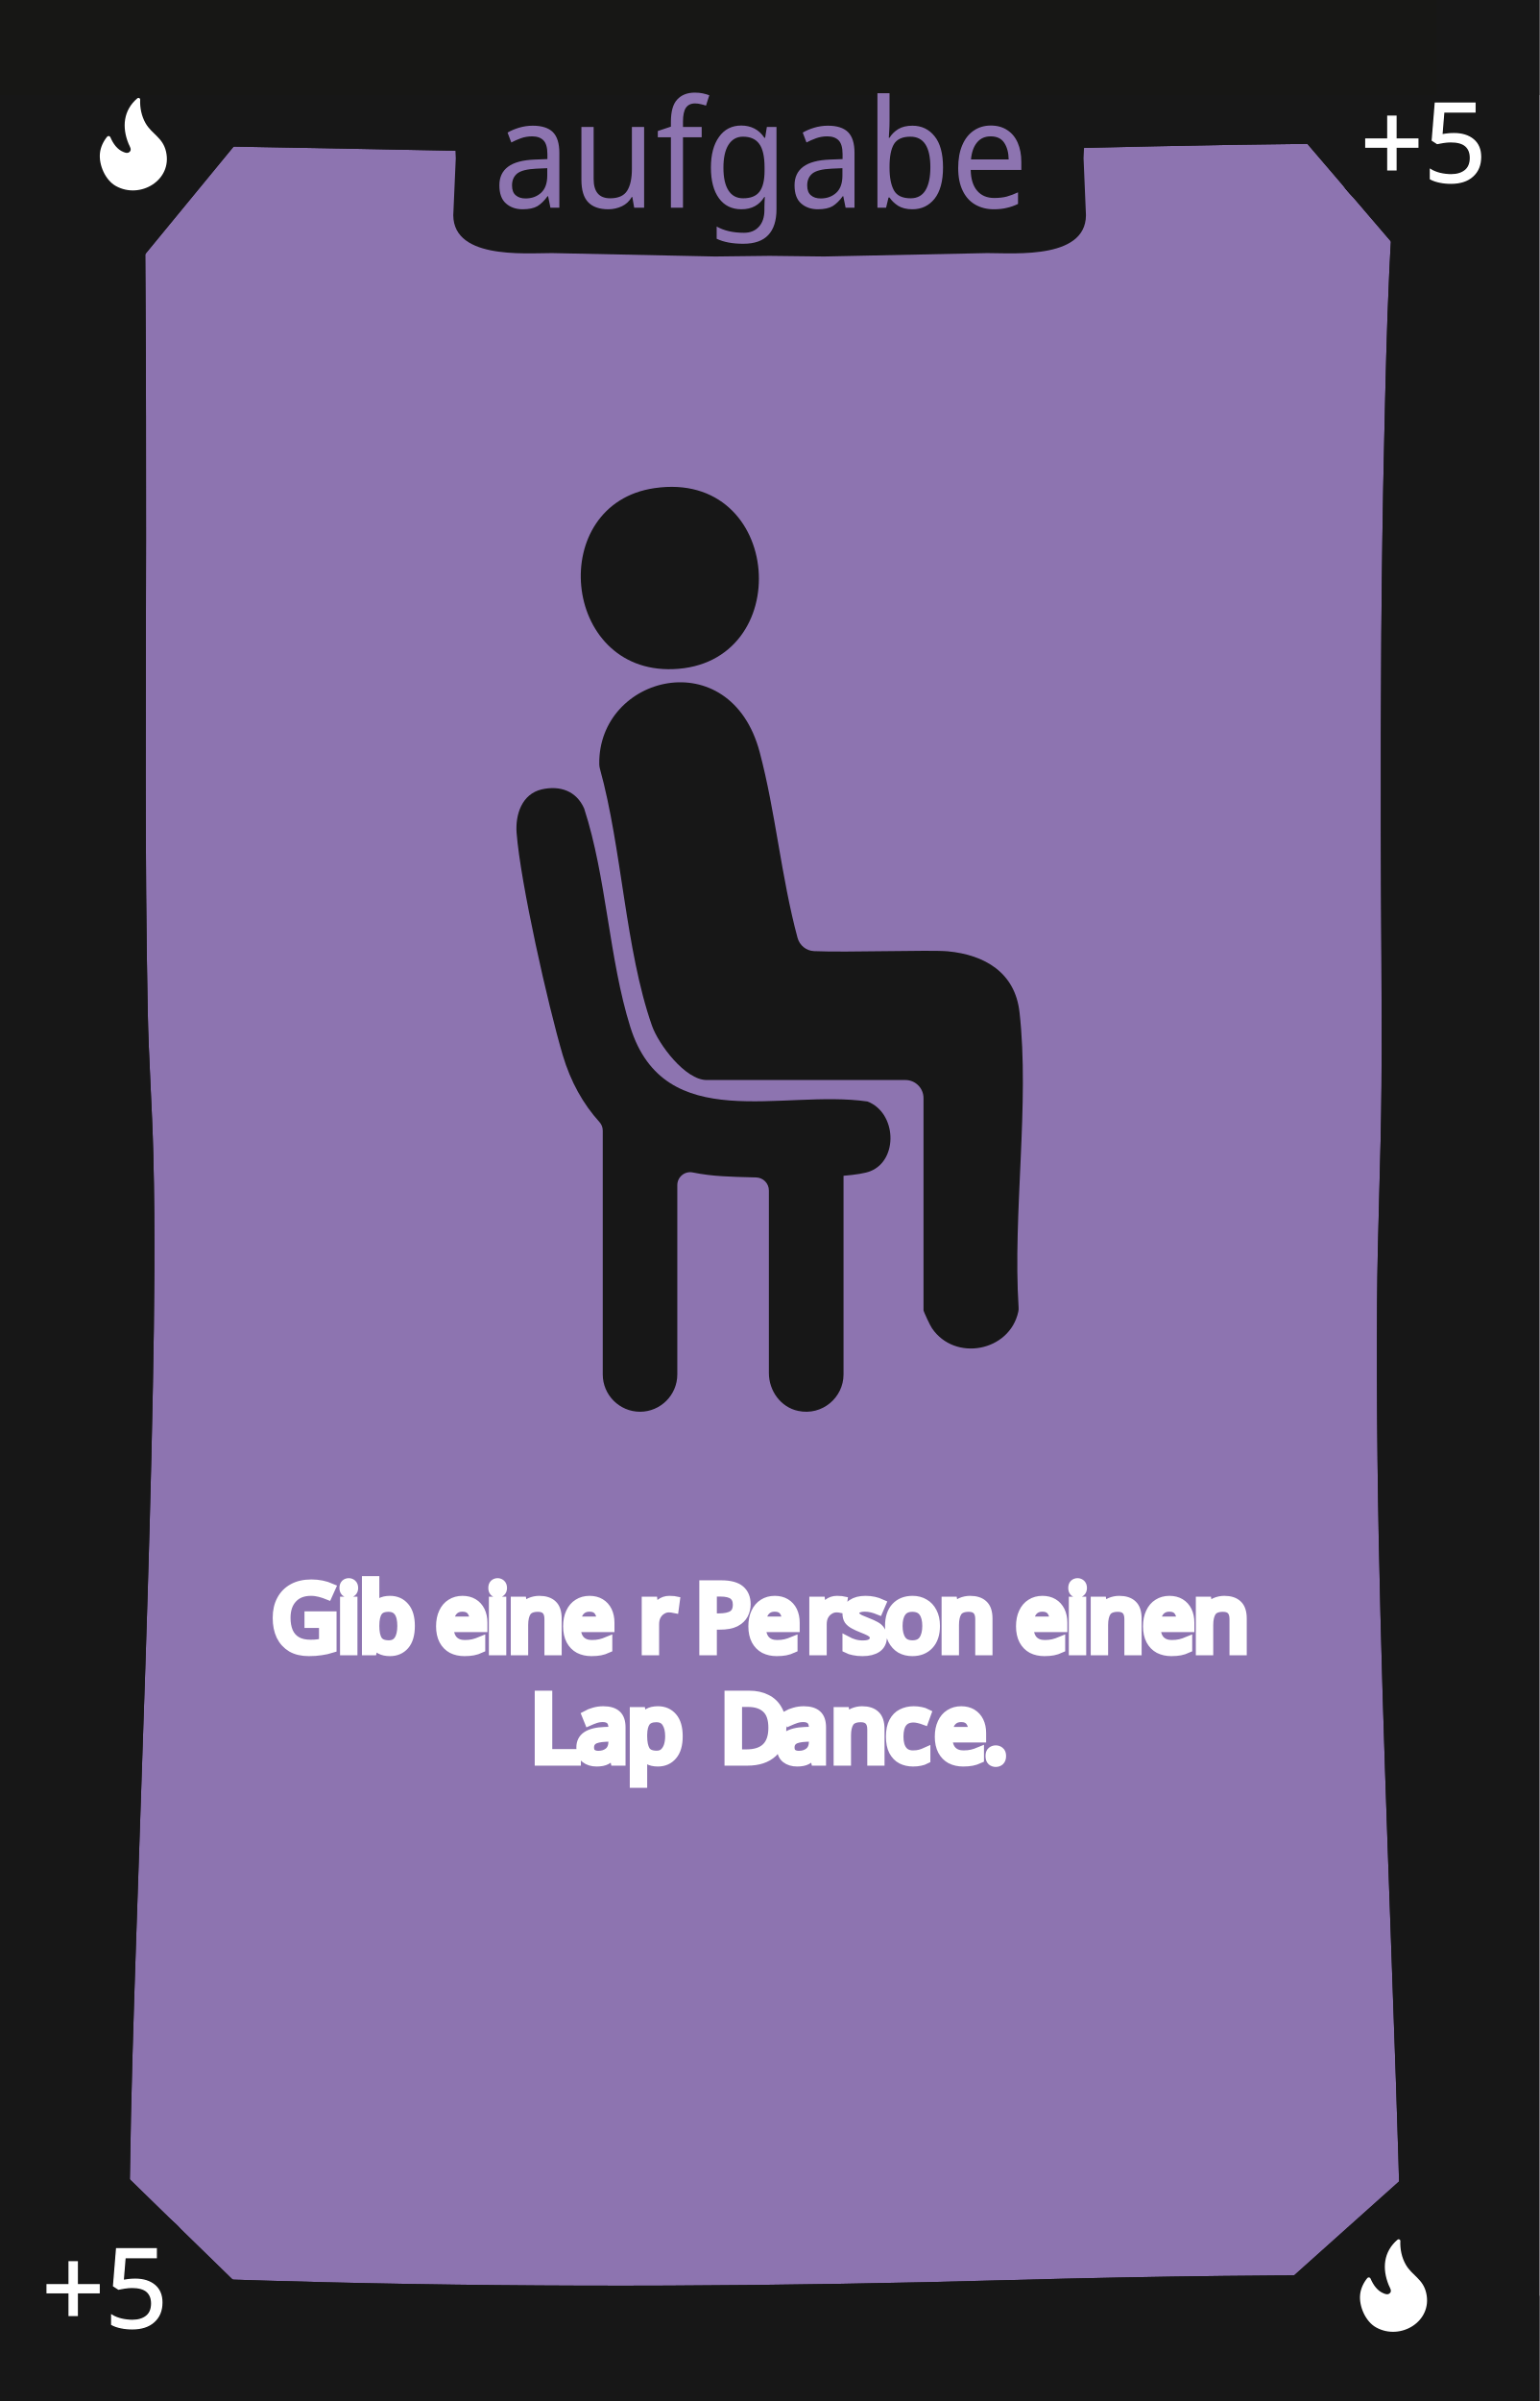
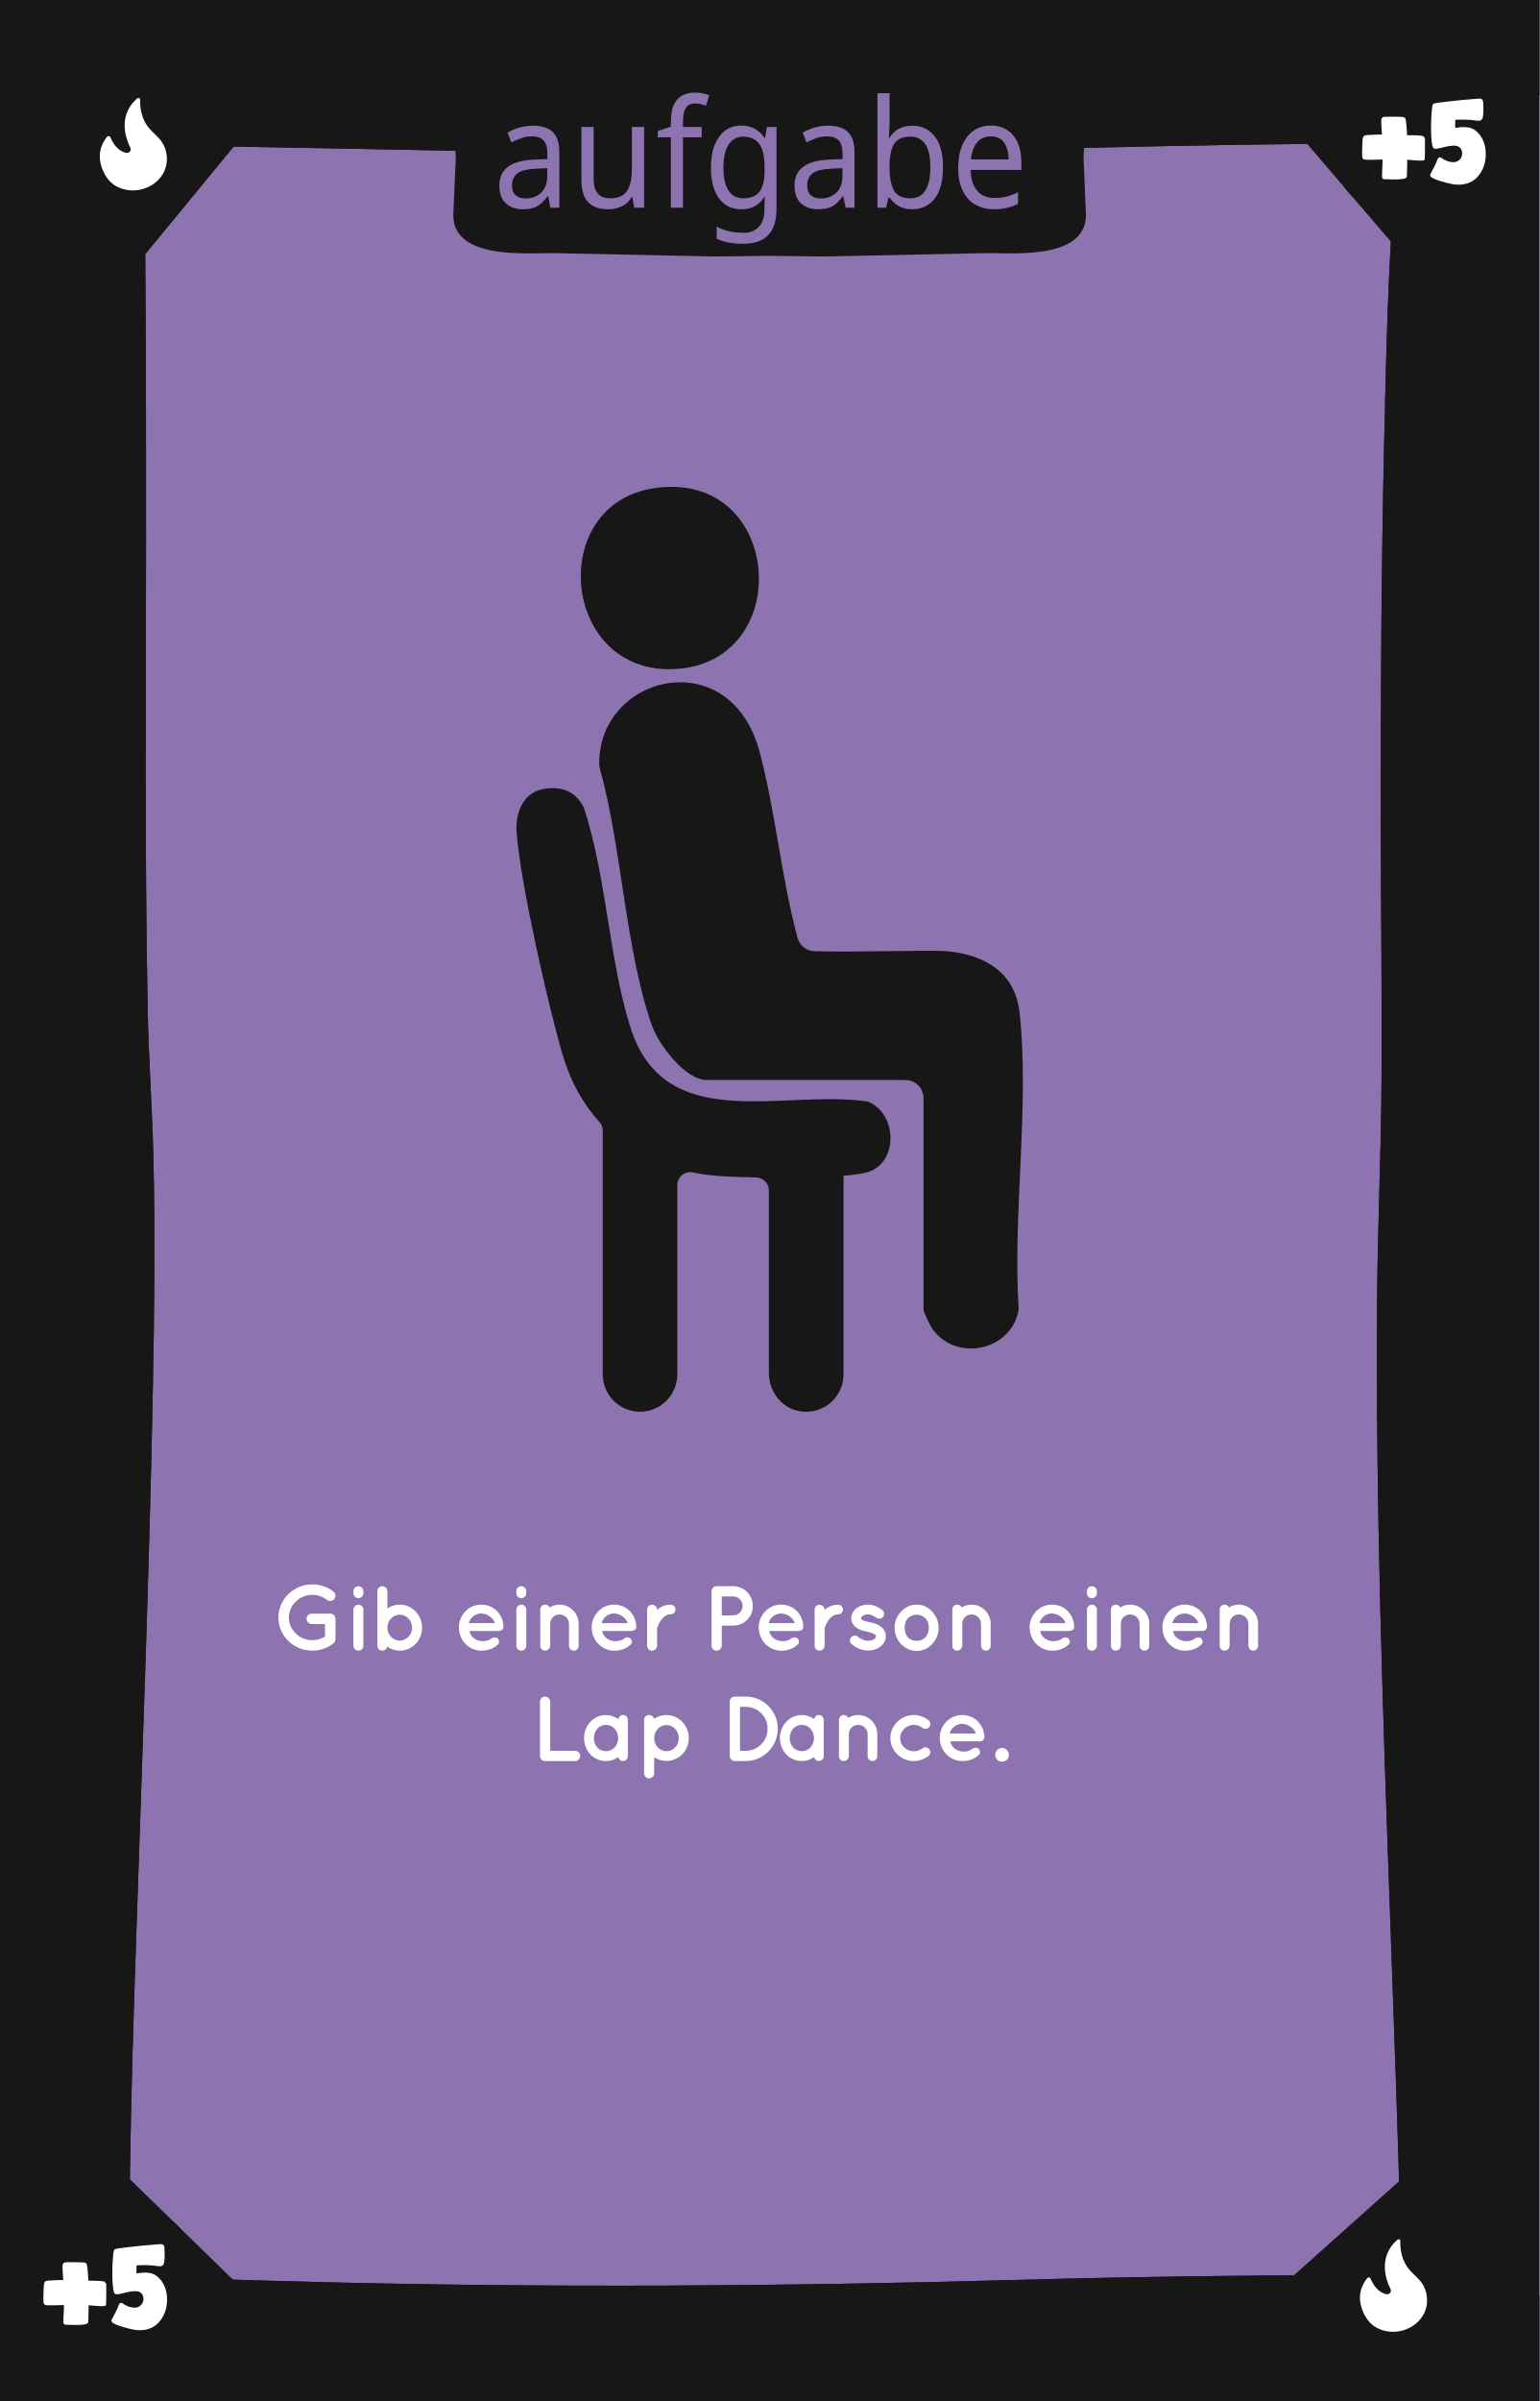
<svg xmlns="http://www.w3.org/2000/svg" viewBox="0 0 167.24 260.79">
  <defs>
    <style>
-       .cls-1, .cls-2, .cls-3, .cls-4, .cls-5, .cls-6, .cls-7 {
-         fill: none;
-       }
- 
-       .cls-8 {
+       .cls-1 {
        fill: #010101;
      }

-       .cls-2, .cls-3, .cls-9, .cls-4, .cls-5, .cls-6, .cls-7 {
-         stroke: #fff;
-       }
- 
-       .cls-2, .cls-3, .cls-4, .cls-10, .cls-5, .cls-11, .cls-12, .cls-13, .cls-14, .cls-15, .cls-6, .cls-7 {
-         font-family: QuicksandBold-Regular, Quicksand;
-         font-size: 10px;
-       }
- 
-       .cls-2, .cls-12 {
-         letter-spacing: -.02em;
-       }
- 
-       .cls-16 {
+       .cls-2 {
        fill: #171717;
      }

-       .cls-9 {
-         font-size: 12px;
+       .cls-3 {
+         stroke: #fff;
        stroke-miterlimit: 10;
        stroke-width: .15px;
      }

-       .cls-9, .cls-17 {
-         font-family: Namaku, Namaku;
-       }
- 
-       .cls-9, .cls-18, .cls-10, .cls-11, .cls-12, .cls-13, .cls-14, .cls-15 {
+       .cls-3, .cls-4 {
        fill: #fff;
      }

-       .cls-4, .cls-11 {
-         letter-spacing: -.03em;
-       }
- 
-       .cls-19 {
-         clip-path: url(#clippath-1);
-       }
- 
-       .cls-17 {
+       .cls-5 {
+         font-family: Namaku, Namaku;
        font-size: 15px;
      }

-       .cls-17, .cls-20 {
+       .cls-5, .cls-6 {
        fill: #8d74b0;
      }

-       .cls-10, .cls-6 {
-         letter-spacing: -.03em;
-       }
- 
-       .cls-21 {
+       .cls-7 {
        fill: #171715;
      }
- 
-       .cls-5, .cls-14 {
-         letter-spacing: -.11em;
-       }
- 
-       .cls-13, .cls-7 {
-         letter-spacing: -.02em;
-       }
- 
-       .cls-22 {
-         clip-path: url(#clippath);
-       }
    </style>
-     <clipPath id="clippath">
-       <rect class="cls-1" x="0" y="0" width="167.24" height="260.79" />
-     </clipPath>
-     <clipPath id="clippath-1">
-       <rect class="cls-1" x="0" y="0" width="167.24" height="260.79" />
-     </clipPath>
  </defs>
  <g id="Background">
-     <rect class="cls-20" width="167.24" height="260.79" />
+     <rect class="cls-6" width="167.24" height="260.79" />
  </g>
  <g id="Rahmen">
-     <path class="cls-8" d="M151.9,23.16c9.65,0,9.67-15,0-15s-9.67,15,0,15h0Z" />
-     <path class="cls-8" d="M152.22,254.59c9.65,0,9.67-15,0-15s-9.67,15,0,15h0Z" />
-     <path class="cls-8" d="M14.14,254.72c9.65,0,9.67-15,0-15s-9.67,15,0,15h0Z" />
-     <path class="cls-16" d="M11.56,15.67c18.49.32,36.98.69,55.46,1.04,19.51.36,39.05-.42,58.56-.82,10.18-.21,20.36-.38,30.54-.21l-3.75-3.75c-1.46,11.81-1.7,23.8-1.97,35.69-.33,14.15-.39,28.31-.37,42.46.01,9.3.14,18.61.07,27.91-.06,7.86-.43,15.71-.48,23.57-.07,11.29.08,22.59.37,33.88.56,22.38,1.59,44.74,2.18,67.12.07,2.79.14,5.57.2,8.36l3.75-3.75c-15.41-.13-30.81.06-46.22.48-24.85.69-49.67.84-74.52.24-8.25-.2-16.49-.49-24.74-.73l3.75,3.75c-.56-4.87-.34-9.89-.27-14.78.11-8.38.38-16.76.66-25.14.66-20.11,1.45-40.22,1.83-60.34.16-8.4.26-16.81.05-25.21-.13-5.24-.51-10.46-.61-15.7-.33-17.03-.19-34.08-.18-51.11,0-8.91,0-17.82-.06-26.73-.04-5.94-.04-11.89-.34-17.82-.04-.72-.08-1.43-.15-2.15-.19-1.95-1.59-3.85-3.75-3.75-1.87.08-3.96,1.66-3.75,3.75.48,4.83.39,9.76.44,14.61.09,8.42.1,16.84.11,25.25,0,17.78-.1,35.55.11,53.33.06,5.22.27,10.41.52,15.62.36,7.73.31,15.47.21,23.21-.24,20.03-1.02,40.04-1.7,60.06-.3,8.95-.6,17.9-.79,26.85-.13,5.9-.3,11.84,0,17.74.04.78.09,1.55.18,2.32.24,2.06,1.53,3.69,3.75,3.75,18.27.53,36.53,1.09,54.81,1.16,23.38.09,46.73-.97,70.1-1.19,6.85-.06,13.71-.03,20.56.02,2,.02,3.79-1.73,3.75-3.75-.48-22.44-1.5-44.87-2.16-67.3-.33-11.25-.57-22.51-.6-33.77-.03-10.16.25-20.29.47-30.44.18-8.23-.03-16.48-.05-24.72-.03-13.94,0-27.88.25-41.82.23-12.54.48-25.14,1.72-37.62.11-1.1.23-2.21.37-3.31.25-2.04-1.92-3.72-3.75-3.75-19.14-.32-38.3.42-57.44.81-9.78.2-19.58.45-29.37.27-7.76-.14-15.52-.3-23.28-.45-11.49-.22-22.99-.44-34.48-.63-1.96-.03-3.84,1.75-3.75,3.75s1.65,3.71,3.75,3.75h0Z" />
-     <polygon class="cls-16" points="26.61 14.43 14.5 29.16 14.18 13.04 26.61 14.43" />
-     <polygon class="cls-16" points="140.79 14.16 152.35 27.66 154.57 11.89 140.79 14.16" />
-     <polygon class="cls-16" points="139.48 248.15 153.14 235.93 156.07 248.65 139.48 248.15" />
-     <polygon class="cls-16" points="12.9 235.54 26.24 248.54 12.31 249.36 12.9 235.54" />
-     <rect class="cls-16" width="10.32" height="260.79" />
-     <rect class="cls-16" y="249.36" width="167.24" height="11.43" />
-     <rect class="cls-21" width="167.24" height="10.33" />
-     <rect class="cls-16" x="156.12" width="11.13" height="260.79" />
-     <path class="cls-16" d="M117.73,17.19c0-.85.31-3.85,0-4.78-.82-2.49-3.11-2.81-5.35-2.81h-57.51c-2.24,0-4.53.32-5.35,2.81-.31.93,0,3.93,0,4.78l-.25,5.71c-.49,5.31,7.64,4.59,10.71,4.59l17.71.37,5.93-.07h0l5.93.07,17.71-.37c3.08,0,11.2.72,10.71-4.59l-.24-5.71Z" />
-     <path class="cls-8" d="M151.9,23.16c9.65,0,9.67-15,0-15s-9.67,15,0,15h0Z" />
-     <path class="cls-8" d="M152.22,254.59c9.65,0,9.67-15,0-15s-9.67,15,0,15h0Z" />
-     <path class="cls-8" d="M14.14,254.72c9.65,0,9.67-15,0-15s-9.67,15,0,15h0Z" />
-     <path class="cls-16" d="M11.56,15.67c18.49.32,36.98.69,55.46,1.04,19.51.36,39.05-.42,58.56-.82,10.18-.21,20.36-.38,30.54-.21l-3.75-3.75c-1.46,11.81-1.7,23.8-1.97,35.69-.33,14.15-.39,28.31-.37,42.46.01,9.3.14,18.61.07,27.91-.06,7.86-.43,15.71-.48,23.57-.07,11.29.08,22.59.37,33.88.56,22.38,1.59,44.74,2.18,67.12.07,2.79.14,5.57.2,8.36l3.75-3.75c-15.41-.13-30.81.06-46.22.48-24.85.69-49.67.84-74.52.24-8.25-.2-16.49-.49-24.74-.73l3.75,3.75c-.56-4.87-.34-9.89-.27-14.78.11-8.38.38-16.76.66-25.14.66-20.11,1.45-40.22,1.83-60.34.16-8.4.26-16.81.05-25.21-.13-5.24-.51-10.46-.61-15.7-.33-17.03-.19-34.08-.18-51.11,0-8.91,0-17.82-.06-26.73-.04-5.94-.04-11.89-.34-17.82-.04-.72-.08-1.43-.15-2.15-.19-1.95-1.59-3.85-3.75-3.75-1.87.08-3.96,1.66-3.75,3.75.48,4.83.39,9.76.44,14.61.09,8.42.1,16.84.11,25.25,0,17.78-.1,35.55.11,53.33.06,5.22.27,10.41.52,15.62.36,7.73.31,15.47.21,23.21-.24,20.03-1.02,40.04-1.7,60.06-.3,8.95-.6,17.9-.79,26.85-.13,5.9-.3,11.84,0,17.74.04.78.09,1.55.18,2.32.24,2.06,1.53,3.69,3.75,3.75,18.27.53,36.53,1.09,54.81,1.16,23.38.09,46.73-.97,70.1-1.19,6.85-.06,13.71-.03,20.56.02,2,.02,3.79-1.73,3.75-3.75-.48-22.44-1.5-44.87-2.16-67.3-.33-11.25-.57-22.51-.6-33.77-.03-10.16.25-20.29.47-30.44.18-8.23-.03-16.48-.05-24.72-.03-13.94,0-27.88.25-41.82.23-12.54.48-25.14,1.72-37.62.11-1.1.23-2.21.37-3.31.25-2.04-1.92-3.72-3.75-3.75-19.14-.32-38.3.42-57.44.81-9.78.2-19.58.45-29.37.27-7.76-.14-15.52-.3-23.28-.45-11.49-.22-22.99-.44-34.48-.63-1.96-.03-3.84,1.75-3.75,3.75s1.65,3.71,3.75,3.75h0Z" />
-     <polygon class="cls-16" points="26.61 14.43 14.5 29.16 14.18 13.04 26.61 14.43" />
-     <polygon class="cls-16" points="140.79 14.16 152.35 27.66 154.57 11.89 140.79 14.16" />
-     <polygon class="cls-16" points="139.48 248.15 153.14 235.93 156.07 248.65 139.48 248.15" />
-     <polygon class="cls-16" points="12.9 235.54 26.24 248.54 12.31 249.36 12.9 235.54" />
-     <rect class="cls-16" width="10.32" height="260.79" />
-     <rect class="cls-16" y="249.36" width="167.24" height="11.43" />
-     <rect class="cls-21" width="167.24" height="10.33" />
-     <rect class="cls-16" x="156.12" width="11.13" height="260.79" />
+     <path class="cls-1" d="M151.9,23.16c9.65,0,9.67-15,0-15s-9.67,15,0,15h0Z" />
+     <path class="cls-1" d="M152.22,254.59c9.65,0,9.67-15,0-15s-9.67,15,0,15h0Z" />
+     <path class="cls-1" d="M14.14,254.72c9.65,0,9.67-15,0-15s-9.67,15,0,15h0Z" />
+     <path class="cls-2" d="M11.56,15.67c18.49.32,36.98.69,55.46,1.04,19.51.36,39.05-.42,58.56-.82,10.18-.21,20.36-.38,30.54-.21l-3.75-3.75c-1.46,11.81-1.7,23.8-1.97,35.69-.33,14.15-.39,28.31-.37,42.46.01,9.3.14,18.61.07,27.91-.06,7.86-.43,15.71-.48,23.57-.07,11.29.08,22.59.37,33.88.56,22.38,1.59,44.74,2.18,67.12.07,2.79.14,5.57.2,8.36l3.75-3.75c-15.41-.13-30.81.06-46.22.48-24.85.69-49.67.84-74.52.24-8.25-.2-16.49-.49-24.74-.73l3.75,3.75c-.56-4.87-.34-9.89-.27-14.78.11-8.38.38-16.76.66-25.14.66-20.11,1.45-40.22,1.83-60.34.16-8.4.26-16.81.05-25.21-.13-5.24-.51-10.46-.61-15.7-.33-17.03-.19-34.08-.18-51.11,0-8.91,0-17.82-.06-26.73-.04-5.94-.04-11.89-.34-17.82-.04-.72-.08-1.43-.15-2.15-.19-1.95-1.59-3.85-3.75-3.75-1.87.08-3.96,1.66-3.75,3.75.48,4.83.39,9.76.44,14.61.09,8.42.1,16.84.11,25.25,0,17.78-.1,35.55.11,53.33.06,5.22.27,10.41.52,15.62.36,7.73.31,15.47.21,23.21-.24,20.03-1.02,40.04-1.7,60.06-.3,8.95-.6,17.9-.79,26.85-.13,5.9-.3,11.84,0,17.74.04.78.09,1.55.18,2.32.24,2.06,1.53,3.69,3.75,3.75,18.27.53,36.53,1.09,54.81,1.16,23.38.09,46.73-.97,70.1-1.19,6.85-.06,13.71-.03,20.56.02,2,.02,3.79-1.73,3.75-3.75-.48-22.44-1.5-44.87-2.16-67.3-.33-11.25-.57-22.51-.6-33.77-.03-10.16.25-20.29.47-30.44.18-8.23-.03-16.48-.05-24.72-.03-13.94,0-27.88.25-41.82.23-12.54.48-25.14,1.72-37.62.11-1.1.23-2.21.37-3.31.25-2.04-1.92-3.72-3.75-3.75-19.14-.32-38.3.42-57.44.81-9.78.2-19.58.45-29.37.27-7.76-.14-15.52-.3-23.28-.45-11.49-.22-22.99-.44-34.48-.63-1.96-.03-3.84,1.75-3.75,3.75s1.65,3.71,3.75,3.75h0Z" />
+     <polygon class="cls-2" points="26.61 14.43 14.5 29.16 14.18 13.04 26.61 14.43" />
+     <polygon class="cls-2" points="140.79 14.16 152.35 27.66 154.57 11.89 140.79 14.16" />
+     <polygon class="cls-2" points="139.48 248.15 153.14 235.93 156.07 248.65 139.48 248.15" />
+     <polygon class="cls-2" points="12.9 235.54 26.24 248.54 12.31 249.36 12.9 235.54" />
+     <rect class="cls-2" width="10.32" height="260.79" />
+     <rect class="cls-2" y="249.36" width="167.24" height="11.43" />
+     <rect class="cls-7" width="167.24" height="10.33" />
+     <rect class="cls-2" x="156.12" width="11.13" height="260.79" />
+     <path class="cls-2" d="M117.73,17.19c0-.85.31-3.85,0-4.78-.82-2.49-3.11-2.81-5.35-2.81h-57.51c-2.24,0-4.53.32-5.35,2.81-.31.93,0,3.93,0,4.78l-.25,5.71c-.49,5.31,7.64,4.59,10.71,4.59l17.71.37,5.93-.07h0l5.93.07,17.71-.37c3.08,0,11.2.72,10.71-4.59l-.24-5.71Z" />
+     <path class="cls-1" d="M151.9,23.16c9.65,0,9.67-15,0-15s-9.67,15,0,15h0Z" />
+     <path class="cls-1" d="M152.22,254.59c9.65,0,9.67-15,0-15s-9.67,15,0,15h0Z" />
+     <path class="cls-1" d="M14.14,254.72c9.65,0,9.67-15,0-15s-9.67,15,0,15h0Z" />
+     <path class="cls-2" d="M11.56,15.67c18.49.32,36.98.69,55.46,1.04,19.51.36,39.05-.42,58.56-.82,10.18-.21,20.36-.38,30.54-.21l-3.75-3.75c-1.46,11.81-1.7,23.8-1.97,35.69-.33,14.15-.39,28.31-.37,42.46.01,9.3.14,18.61.07,27.91-.06,7.86-.43,15.71-.48,23.57-.07,11.29.08,22.59.37,33.88.56,22.38,1.59,44.74,2.18,67.12.07,2.79.14,5.57.2,8.36l3.75-3.75c-15.41-.13-30.81.06-46.22.48-24.85.69-49.67.84-74.52.24-8.25-.2-16.49-.49-24.74-.73l3.75,3.75c-.56-4.87-.34-9.89-.27-14.78.11-8.38.38-16.76.66-25.14.66-20.11,1.45-40.22,1.83-60.34.16-8.4.26-16.81.05-25.21-.13-5.24-.51-10.46-.61-15.7-.33-17.03-.19-34.08-.18-51.11,0-8.91,0-17.82-.06-26.73-.04-5.94-.04-11.89-.34-17.82-.04-.72-.08-1.43-.15-2.15-.19-1.95-1.59-3.85-3.75-3.75-1.87.08-3.96,1.66-3.75,3.75.48,4.83.39,9.76.44,14.61.09,8.42.1,16.84.11,25.25,0,17.78-.1,35.55.11,53.33.06,5.22.27,10.41.52,15.62.36,7.73.31,15.47.21,23.21-.24,20.03-1.02,40.04-1.7,60.06-.3,8.95-.6,17.9-.79,26.85-.13,5.9-.3,11.84,0,17.74.04.78.09,1.55.18,2.32.24,2.06,1.53,3.69,3.75,3.75,18.27.53,36.53,1.09,54.81,1.16,23.38.09,46.73-.97,70.1-1.19,6.85-.06,13.71-.03,20.56.02,2,.02,3.79-1.73,3.75-3.75-.48-22.44-1.5-44.87-2.16-67.3-.33-11.25-.57-22.51-.6-33.77-.03-10.16.25-20.29.47-30.44.18-8.23-.03-16.48-.05-24.72-.03-13.94,0-27.88.25-41.82.23-12.54.48-25.14,1.72-37.62.11-1.1.23-2.21.37-3.31.25-2.04-1.92-3.72-3.75-3.75-19.14-.32-38.3.42-57.44.81-9.78.2-19.58.45-29.37.27-7.76-.14-15.52-.3-23.28-.45-11.49-.22-22.99-.44-34.48-.63-1.96-.03-3.84,1.75-3.75,3.75s1.65,3.71,3.75,3.75h0Z" />
+     <polygon class="cls-2" points="26.61 14.43 14.5 29.16 14.18 13.04 26.61 14.43" />
+     <polygon class="cls-2" points="140.79 14.16 152.35 27.66 154.57 11.89 140.79 14.16" />
+     <polygon class="cls-2" points="139.48 248.15 153.14 235.93 156.07 248.65 139.48 248.15" />
+     <polygon class="cls-2" points="12.9 235.54 26.24 248.54 12.31 249.36 12.9 235.54" />
+     <rect class="cls-2" width="10.32" height="260.79" />
+     <rect class="cls-2" y="249.36" width="167.24" height="11.43" />
+     <rect class="cls-7" width="167.24" height="10.33" />
+     <rect class="cls-2" x="156.12" width="11.13" height="260.79" />
  </g>
  <g id="Kategorie_Name" data-name="Kategorie Name">
-     <text class="cls-17" transform="translate(53.57 22.56) scale(1 1.09)">
+     <text class="cls-5" transform="translate(53.57 22.56) scale(1 1.09)">
      <tspan x="0" y="0">aufgabe</tspan>
    </text>
  </g>
  <g id="Schlücke">
-     <text class="cls-9" transform="translate(4.53 252.82)">
-       <tspan x="0" y="0">+5</tspan>
-     </text>
-     <text class="cls-9" transform="translate(147.81 19.77)">
-       <tspan x="0" y="0">+5</tspan>
-     </text>
+     <g>
+       <path class="cls-3" d="M9.55,250.32s0,.17,0,.37c0,.2,0,.41-.01.64,0,.23,0,.43-.02.61,0,.18-.01.27-.01.28-.03.08-.13.14-.31.17-.17.03-.36.05-.58.06s-.42,0-.62,0c-.2,0-.34-.01-.42-.01-.04,0-.09,0-.15,0-.06,0-.12,0-.18,0s-.12,0-.17-.02c-.05-.02-.09-.04-.1-.08,0-.02-.01-.07-.01-.16s0-.21,0-.35,0-.29.02-.45.01-.31.02-.46c0-.15,0-.28.01-.39,0-.11,0-.19,0-.24-.07,0-.21,0-.43.01s-.43.01-.67.02c-.23,0-.44,0-.64,0-.19,0-.31-.02-.35-.04-.06-.03-.11-.09-.13-.17,0-.03-.01-.15-.01-.34s0-.41.01-.65c0-.24.02-.46.03-.66s.02-.33.03-.39c.02-.11.07-.19.16-.24.04-.02.15-.04.33-.05.18-.01.38-.02.59-.03s.42-.01.61-.02c.2,0,.33,0,.4,0,0-.07,0-.2-.02-.38s-.03-.37-.04-.56c0-.19-.01-.37-.02-.53s0-.27.03-.31c.04-.07.1-.12.17-.14.02,0,.13-.01.33-.02.2,0,.41,0,.65,0s.46,0,.67.01.34,0,.39.02c.05,0,.09.02.14.04.04.02.08.05.1.1.02.06.05.17.07.34.02.17.04.35.05.55s.02.38.04.56c.01.18.02.31.02.39.12,0,.26,0,.41,0,.16,0,.31,0,.47.01.16,0,.32.01.47.02.15.01.28.03.4.05.06.05.11.09.14.13.03.04.05.1.05.19v.63c0,.16,0,.32,0,.5s0,.34-.01.49c0,.15,0,.27-.01.37,0,.1,0,.15-.02.16-.02.04-.12.06-.3.06s-.37,0-.58-.02c-.21-.01-.42-.03-.61-.05-.2-.02-.33-.03-.39-.03Z" />
+       <path class="cls-3" d="M14.79,247.02c.17-.03.35-.06.53-.08.19-.02.38-.03.56-.02.19,0,.37.04.55.08.18.05.34.12.49.23.3.22.55.5.73.82.18.32.31.67.37,1.05s.07.76.03,1.15c-.04.39-.14.75-.3,1.1-.16.34-.36.65-.62.92-.26.27-.57.47-.93.59-.22.08-.44.13-.67.15-.23.02-.46.02-.69,0-.06,0-.17-.03-.33-.05-.16-.03-.33-.07-.53-.12-.2-.05-.4-.11-.61-.17-.21-.06-.41-.12-.58-.19-.18-.07-.32-.14-.44-.21s-.17-.14-.17-.22c0-.02.03-.09.1-.21s.14-.26.22-.42c.08-.16.16-.31.23-.45.07-.14.12-.25.14-.31,0-.03.02-.08.04-.13.02-.06.04-.11.07-.16.02-.05.05-.1.09-.13s.08-.05.13-.04c.38.26.72.42,1.01.48.29.06.54.07.74,0,.2-.06.36-.17.48-.32.12-.15.19-.32.22-.5.03-.18,0-.35-.05-.52-.06-.17-.17-.3-.32-.41-.12-.08-.27-.13-.44-.14-.17-.01-.35,0-.53.02-.18.02-.37.06-.56.1-.19.04-.37.09-.53.13-.16.04-.3.07-.43.08-.12.01-.21,0-.26-.04-.06-.05-.11-.19-.15-.44-.04-.24-.06-.53-.08-.87-.02-.34-.02-.7-.02-1.08s.02-.74.04-1.07.04-.61.07-.84c.03-.23.06-.36.09-.39.02-.02.16-.06.41-.1.25-.04.56-.08.92-.12s.75-.08,1.17-.13.81-.08,1.18-.11.68-.06.94-.08c.26-.02.42-.03.47-.02.06,0,.11.03.14.08.03.04.05.09.07.15s.02.12.02.18c0,.06,0,.12,0,.17,0,.08,0,.2.01.35,0,.15,0,.31,0,.47s-.02.31-.04.45c-.02.14-.06.24-.11.29-.06.07-.15.11-.26.11-.11,0-.21,0-.29-.02-.36-.06-.75-.09-1.16-.1-.42,0-.81,0-1.18.02,0,.18-.01.35-.02.52s0,.34.02.52Z" />
+     </g>
+     <g>
+       <path class="cls-3" d="M152.82,17.28s0,.17,0,.37c0,.2,0,.41-.01.64,0,.23-.01.43-.02.61,0,.18-.01.27-.01.28-.03.08-.13.14-.31.17-.17.03-.36.05-.58.06s-.42,0-.62,0c-.2,0-.34-.01-.42-.01-.04,0-.09,0-.15,0-.06,0-.12,0-.18,0s-.12,0-.17-.02c-.05-.02-.09-.04-.1-.08,0-.02-.01-.07-.01-.16s0-.21,0-.35,0-.29.02-.45.01-.31.02-.46,0-.28.01-.39c0-.11,0-.19,0-.24-.07,0-.21,0-.43.01-.21,0-.43.01-.67.02-.23,0-.44,0-.63,0-.19,0-.31-.02-.35-.04-.06-.03-.11-.09-.13-.17,0-.03-.01-.15-.01-.34s0-.41.01-.65c0-.24.02-.46.03-.66.01-.2.02-.33.03-.39.02-.11.07-.19.16-.24.04-.02.15-.04.33-.05.18-.01.38-.02.59-.03s.42-.01.61-.02c.2,0,.33,0,.4,0,0-.07,0-.2-.02-.38-.02-.18-.03-.37-.04-.56,0-.19-.01-.37-.02-.53s0-.27.03-.31c.04-.07.1-.12.17-.14.02,0,.13-.01.33-.02.2,0,.41,0,.65,0s.46,0,.67.01.34,0,.39.02c.05,0,.09.02.14.04.04.02.08.05.1.1.02.06.05.17.07.34.02.17.04.35.05.55s.02.38.04.56c.01.18.02.31.02.39.12,0,.26,0,.41,0,.16,0,.31,0,.47.01.16,0,.32.01.47.02.15.01.28.03.4.05.06.05.11.09.14.13.03.04.05.1.05.19v.63c0,.16,0,.32,0,.5s0,.34-.01.49c0,.15,0,.27-.01.37,0,.1-.01.15-.02.16-.02.04-.12.06-.3.06s-.37,0-.58-.02c-.21-.01-.42-.03-.61-.05-.2-.02-.33-.03-.39-.03Z" />
+       <path class="cls-3" d="M158.07,13.98c.17-.03.35-.06.53-.08.19-.02.38-.03.56-.02.19,0,.37.04.55.08.18.05.34.12.49.23.3.22.55.5.73.82s.31.67.37,1.05c.06.38.07.76.03,1.15-.04.39-.14.75-.3,1.1s-.36.65-.62.92c-.26.27-.57.47-.93.59-.22.08-.44.13-.67.15-.23.02-.46.02-.69,0-.06,0-.17-.03-.33-.05-.16-.03-.33-.07-.53-.12-.2-.05-.4-.11-.61-.17-.21-.06-.41-.12-.58-.19-.18-.07-.32-.14-.44-.21s-.17-.14-.17-.22c0-.02.03-.09.1-.21.06-.12.14-.26.22-.42.08-.16.16-.31.23-.45.07-.14.12-.25.14-.31,0-.03.02-.08.04-.13.02-.06.04-.11.07-.16.02-.05.05-.1.09-.13s.08-.05.13-.04c.38.26.72.42,1.01.48.29.06.54.07.74,0,.2-.06.36-.17.48-.32.12-.15.19-.32.22-.5.03-.18,0-.35-.05-.52-.06-.17-.17-.3-.32-.41-.12-.08-.27-.13-.44-.14-.17-.01-.35,0-.53.02-.18.02-.37.06-.56.1s-.37.09-.53.13c-.16.04-.3.07-.43.08-.12.01-.21,0-.26-.04-.06-.05-.11-.19-.15-.44-.04-.24-.06-.53-.08-.87-.02-.34-.02-.7-.02-1.08s.02-.74.04-1.07.04-.61.07-.84c.03-.23.06-.36.09-.39.02-.02.16-.06.41-.1.25-.04.56-.08.92-.12.36-.04.75-.08,1.17-.13s.81-.08,1.18-.11c.36-.03.68-.06.94-.08.26-.02.42-.03.47-.02.06,0,.11.03.14.08.03.04.05.09.07.15.01.06.02.12.02.18,0,.06,0,.12,0,.17,0,.08,0,.2.01.35,0,.15,0,.31,0,.47s-.02.31-.04.45-.06.24-.11.29c-.06.07-.15.11-.26.11-.11,0-.21,0-.29-.02-.36-.06-.75-.09-1.16-.1-.42,0-.81,0-1.18.02,0,.18-.01.35-.02.52s0,.34.02.52Z" />
+     </g>
  </g>
  <g id="Motive">
    <g>
-       <path class="cls-16" d="M110.77,109.94c-.48-4.31-3.79-6.23-7.78-6.61-1.91-.18-10.95.14-14.54-.02-.86-.04-1.58-.63-1.8-1.46-1.77-6.58-2.38-13.64-4.11-20.16-3.19-12-17.57-8.38-17.43,1.32,0,.16.03.33.07.48,2.4,8.65,2.75,19.61,5.65,27.9.72,2.06,3.63,5.92,5.95,5.92h21.6c1.08,0,1.96.88,1.96,1.96v23.04c0,.14.73,1.7.92,1.96,2.48,3.66,8.44,2.55,9.38-1.8.04-.16.04-.33.03-.5-.64-10.15,1.22-22.15.1-32.04Z" />
-       <path class="cls-16" d="M94.24,119.64c-9.24-1.34-22.03,3.74-25.75-8.07-2.33-7.41-2.58-16.26-5.02-23.75-.84-1.91-2.62-2.53-4.61-2.08-2.16.5-2.88,2.74-2.73,4.73.42,5.44,3.4,18.68,5.01,24.13.86,2.9,2.22,5.32,3.98,7.26.24.26.37.59.37.95v26.48c0,2.23,1.82,4.05,4.05,4.05h0c2.23,0,4.05-1.82,4.05-4.05v-20.56c0-.89.81-1.56,1.68-1.38,1.05.21,2.15.35,3.27.41.79.05,2.09.1,3.61.13.77.02,1.39.64,1.39,1.42,0,3.94,0,15.18,0,19.82,0,1.94,1.29,3.73,3.19,4.12,2.6.55,4.92-1.45,4.92-3.96v-21.58c1.3-.11,2.35-.27,2.92-.5,3.06-1.22,2.86-6.38-.35-7.58Z" />
-       <path class="cls-16" d="M73.12,72.68c13.43-.47,12.03-21.71-2.01-19.66-11.75,1.71-10.14,20.09,2.01,19.66Z" />
+       <path class="cls-2" d="M110.77,109.94c-.48-4.31-3.79-6.23-7.78-6.61-1.91-.18-10.95.14-14.54-.02-.86-.04-1.58-.63-1.8-1.46-1.77-6.58-2.38-13.64-4.11-20.16-3.19-12-17.57-8.38-17.43,1.32,0,.16.03.33.07.48,2.4,8.65,2.75,19.61,5.65,27.9.72,2.06,3.63,5.92,5.95,5.92h21.6c1.08,0,1.96.88,1.96,1.96v23.04c0,.14.73,1.7.92,1.96,2.48,3.66,8.44,2.55,9.38-1.8.04-.16.04-.33.03-.5-.64-10.15,1.22-22.15.1-32.04Z" />
+       <path class="cls-2" d="M94.24,119.64c-9.24-1.34-22.03,3.74-25.75-8.07-2.33-7.41-2.58-16.26-5.02-23.75-.84-1.91-2.62-2.53-4.61-2.08-2.16.5-2.88,2.74-2.73,4.73.42,5.44,3.4,18.68,5.01,24.13.86,2.9,2.22,5.32,3.98,7.26.24.26.37.59.37.95v26.48c0,2.23,1.82,4.05,4.05,4.05h0c2.23,0,4.05-1.82,4.05-4.05v-20.56c0-.89.81-1.56,1.68-1.38,1.05.21,2.15.35,3.27.41.79.05,2.09.1,3.61.13.77.02,1.39.64,1.39,1.42,0,3.94,0,15.18,0,19.82,0,1.94,1.29,3.73,3.19,4.12,2.6.55,4.92-1.45,4.92-3.96v-21.58c1.3-.11,2.35-.27,2.92-.5,3.06-1.22,2.86-6.38-.35-7.58Z" />
+       <path class="cls-2" d="M73.12,72.68c13.43-.47,12.03-21.71-2.01-19.66-11.75,1.71-10.14,20.09,2.01,19.66Z" />
    </g>
  </g>
  <g id="Kateg._Symbol" data-name="Kateg. Symbol">
    <g id="jCvsG5">
-       <path class="cls-18" d="M14.94,10.67c.12-.09.3,0,.29.15-.04.89.15,1.8.59,2.57.7,1.21,1.87,1.54,2.22,3.08.71,3.1-2.81,5.2-5.44,3.74-1.15-.63-1.88-2.3-1.74-3.58.07-.65.37-1.28.78-1.78.1-.12.29-.09.35.05.29.68.74,1.35,1.45,1.62.21.08.41.15.61,0,.33-.24.03-.63-.08-.9-.74-1.8-.57-3.64.95-4.94,0,0,0,0,.01,0h0Z" />
+       <path class="cls-4" d="M14.94,10.67c.12-.09.3,0,.29.15-.04.89.15,1.8.59,2.57.7,1.21,1.87,1.54,2.22,3.08.71,3.1-2.81,5.2-5.44,3.74-1.15-.63-1.88-2.3-1.74-3.58.07-.65.37-1.28.78-1.78.1-.12.29-.09.35.05.29.68.74,1.35,1.45,1.62.21.08.41.15.61,0,.33-.24.03-.63-.08-.9-.74-1.8-.57-3.64.95-4.94,0,0,0,0,.01,0h0Z" />
    </g>
    <g id="jCvsG5-2" data-name="jCvsG5">
-       <path class="cls-18" d="M151.86,243.26c.12-.09.3,0,.29.15-.04.89.15,1.8.59,2.57.7,1.21,1.87,1.54,2.22,3.08.71,3.1-2.81,5.2-5.44,3.74-1.15-.63-1.88-2.3-1.74-3.58.07-.65.37-1.28.78-1.78.1-.12.29-.09.35.05.29.68.74,1.35,1.45,1.62.21.08.41.15.61,0,.33-.24.03-.63-.08-.9-.74-1.8-.57-3.64.95-4.94,0,0,0,0,.01,0h0Z" />
+       <path class="cls-4" d="M151.86,243.26c.12-.09.3,0,.29.15-.04.89.15,1.8.59,2.57.7,1.21,1.87,1.54,2.22,3.08.71,3.1-2.81,5.2-5.44,3.74-1.15-.63-1.88-2.3-1.74-3.58.07-.65.37-1.28.78-1.78.1-.12.29-.09.35.05.29.68.74,1.35,1.45,1.62.21.08.41.15.61,0,.33-.24.03-.63-.08-.9-.74-1.8-.57-3.64.95-4.94,0,0,0,0,.01,0h0Z" />
    </g>
  </g>
  <g id="Kartentext">
    <g>
-       <g class="cls-22">
-         <text class="cls-7" transform="translate(29.52 179.29)">
-           <tspan x="0" y="0">Gib eine</tspan>
-         </text>
-         <text class="cls-4" transform="translate(69.38 179.29)">
-           <tspan x="0" y="0">r Pe</tspan>
-         </text>
-         <text class="cls-2" transform="translate(87.59 179.29)">
-           <tspan x="0" y="0">rson einen</tspan>
-         </text>
-         <text class="cls-3" transform="translate(137.72 179.29)">
-           <tspan x="0" y="0"> </tspan>
-         </text>
+       <g>
+         <path class="cls-4" d="M30.25,175.7c0-2.01,1.66-3.61,3.69-3.61.85,0,1.66.29,2.28.78.26.19.3.56.11.81-.19.24-.56.29-.81.09-.43-.33-.98-.54-1.58-.54-.72,0-1.35.27-1.8.73-.47.45-.75,1.06-.75,1.74s.28,1.27.75,1.72c.45.46,1.08.73,1.8.73.5,0,.97-.15,1.37-.38v-1.37h-1.43c-.31,0-.57-.26-.57-.57s.26-.56.57-.56h1.99c.32,0,.58.24.58.56v2.21c0,.07-.02.11-.03.17,0,.02,0,.03-.02.05h0c-.03.1-.09.18-.19.25-.63.49-1.42.78-2.27.78-2.03,0-3.69-1.59-3.69-3.59Z" />
+         <path class="cls-4" d="M39.48,173.04c0,.3-.23.55-.54.55s-.54-.25-.54-.55v-.21c0-.3.24-.54.54-.54s.54.24.54.54v.21ZM39.48,174.85v3.9c0,.3-.23.54-.54.54s-.54-.24-.54-.54v-3.9c0-.32.24-.55.54-.55s.54.23.54.55Z" />
+         <path class="cls-4" d="M41,176.8h0v-3.97c0-.29.24-.54.54-.54s.55.25.55.54v1.88c.37-.26.85-.42,1.34-.42,1.35,0,2.43,1.14,2.43,2.51s-1.08,2.49-2.43,2.49c-.5,0-.98-.17-1.36-.43-.05.24-.26.43-.53.43-.3,0-.54-.25-.54-.54v-1.95ZM42.09,176.8c0,.38.15.74.4.99.25.26.57.41.94.41s.69-.15.94-.41c.25-.25.4-.61.4-.99,0-.4-.15-.76-.4-1.01-.25-.26-.58-.41-.94-.41s-.69.15-.94.41c-.25.25-.4.61-.4,1.01Z" />
+         <path class="cls-4" d="M49.85,176.79c.01-1.36,1.07-2.5,2.44-2.5,1.3,0,2.33.97,2.41,2.32v.05s0,.07,0,.09c-.03.24-.24.4-.52.4h-3.18c.05.23.16.49.34.66.21.24.61.42.96.45.36.03.79-.06,1.04-.25.21-.22.62-.19.75-.03.13.14.23.44,0,.65-.49.45-1.08.66-1.79.66-1.37,0-2.43-1.14-2.44-2.5ZM50.94,176.3h2.83c-.1-.4-.61-.99-1.48-1.06-.85.04-1.27.65-1.35,1.06Z" />
+         <path class="cls-4" d="M57.18,173.04c0,.3-.23.55-.54.55s-.54-.25-.54-.55v-.21c0-.3.24-.54.54-.54s.54.24.54.54v.21ZM57.18,174.85v3.9c0,.3-.23.54-.54.54s-.54-.24-.54-.54v-3.9c0-.32.24-.55.54-.55s.54.23.54.55Z" />
+         <path class="cls-4" d="M62.87,176.37v2.39c0,.29-.23.53-.52.53s-.53-.24-.53-.53v-2.39c0-.56-.47-1.01-1.04-1.01s-1,.45-1,1.01v2.39s0,.06-.02.1c-.05.24-.27.43-.53.43-.3,0-.53-.24-.53-.53v-3.94c0-.29.23-.53.53-.53.21,0,.4.12.49.31.3-.19.67-.31,1.06-.31,1.16,0,2.09.95,2.09,2.08Z" />
+         <path class="cls-4" d="M64.28,176.79c.01-1.36,1.07-2.5,2.44-2.5,1.3,0,2.33.97,2.41,2.32v.05s0,.07,0,.09c-.03.24-.24.4-.52.4h-3.18c.05.23.16.49.34.66.21.24.61.42.96.45.36.03.79-.06,1.04-.25.21-.22.62-.19.75-.03.13.14.23.44,0,.65-.49.45-1.08.66-1.79.66-1.37,0-2.43-1.14-2.44-2.5ZM65.37,176.3h2.83c-.1-.4-.61-.99-1.48-1.06-.85.04-1.27.65-1.35,1.06Z" />
      </g>
-       <text class="cls-13" transform="translate(29.52 179.29)">
-         <tspan x="0" y="0">Gib eine</tspan>
-       </text>
-       <text class="cls-11" transform="translate(69.38 179.29)">
-         <tspan x="0" y="0">r Pe</tspan>
-       </text>
-       <text class="cls-12" transform="translate(87.59 179.29)">
-         <tspan x="0" y="0">rson einen</tspan>
-       </text>
-       <text class="cls-15" transform="translate(137.72 179.29)">
-         <tspan x="0" y="0"> </tspan>
-       </text>
-       <g class="cls-19">
-         <text class="cls-7" transform="translate(57.63 191.28)">
-           <tspan x="0" y="0">Lap </tspan>
-         </text>
-         <text class="cls-5" transform="translate(78.25 191.28)">
-           <tspan x="0" y="0">Da</tspan>
-         </text>
-         <text class="cls-7" transform="translate(90.23 191.28)">
-           <tspan x="0" y="0">nc</tspan>
-         </text>
-         <text class="cls-6" transform="translate(101.52 191.28)">
-           <tspan x="0" y="0">e.</tspan>
-         </text>
+       <g>
+         <path class="cls-4" d="M73.39,174.82c0,.28-.23.53-.53.53-.23,0-.43.06-.6.19-.19.12-.34.29-.46.48-.24.32-.36.7-.41.84v1.9c0,.29-.25.53-.55.53s-.53-.24-.53-.53v-3.94c0-.29.24-.52.53-.52s.55.23.55.52v.07c.06-.07.14-.15.21-.2.33-.22.76-.4,1.26-.39.3,0,.53.23.53.52Z" />
+         <path class="cls-4" d="M79.65,176.57h-1.23v2.17c0,.3-.25.55-.56.55s-.55-.25-.55-.55v-5.9c0-.31.25-.55.55-.55h1.79c1.19,0,2.15.96,2.15,2.15s-.96,2.13-2.15,2.13ZM78.42,175.46h1.23c.58,0,1.03-.46,1.04-1.02,0-.58-.46-1.04-1.04-1.04h-1.23v2.06Z" />
+         <path class="cls-4" d="M82.43,176.79c0-1.36,1.07-2.5,2.44-2.5,1.3,0,2.33.97,2.41,2.32v.05s0,.07,0,.09c-.03.24-.24.4-.52.4h-3.18c.05.23.16.49.34.66.21.24.61.42.96.45.36.03.79-.06,1.04-.25.21-.22.62-.19.75-.03.13.14.23.44,0,.65-.49.45-1.08.66-1.79.66-1.37,0-2.43-1.14-2.44-2.5ZM83.52,176.3h2.83c-.1-.4-.61-.99-1.48-1.06-.85.04-1.27.65-1.35,1.06Z" />
      </g>
-       <text class="cls-13" transform="translate(57.63 191.28)">
-         <tspan x="0" y="0">Lap </tspan>
-       </text>
-       <text class="cls-14" transform="translate(78.25 191.28)">
-         <tspan x="0" y="0">Da</tspan>
-       </text>
-       <text class="cls-13" transform="translate(90.23 191.28)">
-         <tspan x="0" y="0">nc</tspan>
-       </text>
-       <text class="cls-10" transform="translate(101.52 191.28)">
-         <tspan x="0" y="0">e.</tspan>
-       </text>
+       <g>
+         <path class="cls-4" d="M91.59,174.82c0,.28-.23.53-.53.53-.23,0-.43.06-.6.19-.19.12-.34.29-.46.48-.24.32-.36.7-.41.84v1.9c0,.29-.25.53-.55.53s-.53-.24-.53-.53v-3.94c0-.29.24-.52.53-.52s.55.23.55.52v.07c.06-.07.14-.15.21-.2.33-.22.76-.4,1.26-.39.3,0,.53.23.53.52Z" />
+         <path class="cls-4" d="M92.47,177.86c.18-.24.53-.27.75-.08.26.22.71.45,1.1.44.27,0,.52-.09.68-.19.14-.12.18-.22.18-.3,0-.05-.01-.07-.03-.1,0-.03-.05-.07-.13-.12-.14-.1-.44-.21-.8-.28h0c-.31-.06-.61-.14-.87-.26-.27-.13-.51-.31-.69-.58-.11-.18-.17-.4-.17-.63,0-.46.26-.85.59-1.1.35-.24.77-.37,1.23-.37.69,0,1.18.33,1.5.55.24.16.31.49.16.74-.16.24-.49.31-.74.14-.32-.21-.6-.37-.92-.37-.25,0-.47.08-.6.18-.13.09-.16.18-.16.23,0,.04,0,.05.02.08,0,.02.04.06.11.1.13.09.39.18.73.24h.01s0,0,0,0c.33.06.64.15.93.29.27.12.54.31.71.59.12.2.19.43.19.66,0,.49-.27.9-.63,1.16-.36.25-.81.4-1.3.4-.78,0-1.38-.37-1.78-.69-.22-.18-.25-.52-.07-.74Z" />
+         <path class="cls-4" d="M97.89,178.56c-.43-.44-.69-1.06-.69-1.76s.26-1.27.69-1.75c.45-.47,1.03-.76,1.72-.76s1.26.29,1.67.76c.45.48.7,1.07.7,1.75s-.25,1.32-.7,1.76c-.41.47-1.01.76-1.67.76s-1.27-.29-1.72-.76ZM98.29,176.8c0,.43.13.78.36,1.06.25.24.58.37.96.37.35,0,.67-.13.92-.37.25-.28.39-.63.39-1.06s-.14-.77-.39-1.04c-.25-.22-.57-.38-.92-.38-.38,0-.71.16-.96.38-.23.27-.36.63-.36,1.04Z" />
+         <path class="cls-4" d="M107.64,176.37v2.39c0,.29-.23.53-.52.53s-.53-.24-.53-.53v-2.39c0-.56-.47-1.01-1.04-1.01s-1,.45-1,1.01v2.39s0,.06-.02.1c-.05.24-.27.43-.53.43-.3,0-.53-.24-.53-.53v-3.94c0-.29.23-.53.53-.53.21,0,.4.12.49.31.3-.19.67-.31,1.06-.31,1.16,0,2.09.95,2.09,2.08Z" />
+         <path class="cls-4" d="M111.86,176.79c0-1.36,1.07-2.5,2.44-2.5,1.3,0,2.33.97,2.41,2.32v.05s0,.07,0,.09c-.03.24-.24.4-.52.4h-3.18c.05.23.16.49.34.66.21.24.61.42.96.45.36.03.79-.06,1.04-.25.21-.22.62-.19.75-.03.13.14.23.44,0,.65-.49.45-1.08.66-1.79.66-1.37,0-2.43-1.14-2.44-2.5ZM112.94,176.3h2.83c-.1-.4-.61-.99-1.48-1.06-.85.04-1.27.65-1.35,1.06Z" />
+         <path class="cls-4" d="M119.18,173.04c0,.3-.23.55-.54.55s-.54-.25-.54-.55v-.21c0-.3.24-.54.54-.54s.54.24.54.54v.21ZM119.18,174.85v3.9c0,.3-.23.54-.54.54s-.54-.24-.54-.54v-3.9c0-.32.24-.55.54-.55s.54.23.54.55Z" />
+         <path class="cls-4" d="M124.87,176.37v2.39c0,.29-.23.53-.52.53s-.53-.24-.53-.53v-2.39c0-.56-.47-1.01-1.04-1.01s-1,.45-1,1.01v2.39s0,.06-.02.1c-.05.24-.27.43-.53.43-.3,0-.53-.24-.53-.53v-3.94c0-.29.23-.53.53-.53.21,0,.4.12.49.31.3-.19.67-.31,1.06-.31,1.16,0,2.09.95,2.09,2.08Z" />
+         <path class="cls-4" d="M126.29,176.79c0-1.36,1.07-2.5,2.44-2.5,1.3,0,2.33.97,2.41,2.32v.05s0,.07,0,.09c-.03.24-.24.4-.52.4h-3.18c.05.23.16.49.34.66.21.24.61.42.96.45.36.03.79-.06,1.04-.25.21-.22.62-.19.75-.03.13.14.23.44,0,.65-.49.45-1.08.66-1.79.66-1.37,0-2.43-1.14-2.44-2.5ZM127.37,176.3h2.83c-.1-.4-.61-.99-1.48-1.06-.85.04-1.27.65-1.35,1.06Z" />
+         <path class="cls-4" d="M136.69,176.37v2.39c0,.29-.23.53-.52.53s-.53-.24-.53-.53v-2.39c0-.56-.47-1.01-1.04-1.01s-1,.45-1,1.01v2.39s0,.06-.02.1c-.05.24-.27.43-.53.43-.3,0-.53-.24-.53-.53v-3.94c0-.29.23-.53.53-.53.21,0,.4.12.49.31.3-.19.67-.31,1.06-.31,1.16,0,2.09.95,2.09,2.08Z" />
+       </g>
+       <g>
+         <path class="cls-4" d="M58.67,190.73v-5.9c0-.3.24-.55.55-.55s.56.25.56.55v5.34h2.71c.29,0,.55.25.55.56s-.26.55-.55.55h-3.27c-.31,0-.55-.25-.55-.55Z" />
+         <path class="cls-4" d="M68.22,188.79v1.96c0,.29-.24.53-.53.53-.26,0-.46-.19-.52-.43-.38.27-.83.43-1.33.43-.68,0-1.27-.28-1.7-.73-.43-.46-.68-1.08-.68-1.76s.25-1.31.68-1.76c.43-.46,1.02-.75,1.7-.75.5,0,.95.17,1.33.44.06-.25.26-.44.52-.44.29,0,.53.24.53.54v1.97ZM67.16,188.79c0-.42-.15-.78-.39-1.03-.24-.27-.58-.41-.93-.41s-.7.14-.93.41c-.24.25-.38.61-.38,1.03s.14.77.38,1.03c.23.25.57.39.93.39s.69-.14.93-.39c.24-.26.39-.62.39-1.03Z" />
+         <path class="cls-4" d="M69.98,192.62v-3.82h0v-1.99c0-.29.24-.53.53-.53s.51.19.55.41c.37-.24.85-.41,1.36-.41,1.33,0,2.42,1.14,2.42,2.51s-1.09,2.48-2.42,2.48c-.5,0-.98-.15-1.34-.41v1.76c0,.28-.25.54-.57.54-.29,0-.53-.26-.53-.54ZM71.08,188.79c0,.39.13.77.39,1,.25.28.58.42.95.42.34,0,.68-.14.94-.42.23-.23.39-.61.39-1s-.16-.75-.39-1.01c-.26-.27-.6-.41-.94-.41-.37,0-.7.14-.95.41-.26.26-.39.62-.39,1.01Z" />
+       </g>
+       <g>
+         <path class="cls-4" d="M79.29,190.73v-5.9c0-.31.24-.55.55-.55h1.18c1.93,0,3.49,1.57,3.49,3.49s-1.56,3.51-3.49,3.51h-1.18c-.31,0-.55-.25-.55-.55ZM80.4,190.17h.62c1.32,0,2.38-1.07,2.38-2.4s-1.06-2.38-2.38-2.38h-.62v4.78Z" />
+         <path class="cls-4" d="M89.5,188.79v1.96c0,.29-.24.53-.53.53-.26,0-.46-.19-.52-.43-.38.27-.83.43-1.33.43-.68,0-1.27-.28-1.7-.73-.43-.46-.68-1.08-.68-1.76s.25-1.31.68-1.76c.43-.46,1.02-.75,1.7-.75.5,0,.95.17,1.33.44.06-.25.26-.44.52-.44.29,0,.53.24.53.54v1.97ZM88.44,188.79c0-.42-.15-.78-.39-1.03-.24-.27-.58-.41-.93-.41s-.7.14-.93.41c-.24.25-.38.61-.38,1.03s.14.77.38,1.03c.23.25.57.39.93.39s.69-.14.93-.39c.24-.26.39-.62.39-1.03Z" />
+       </g>
+       <g>
+         <path class="cls-4" d="M95.32,188.36v2.39c0,.29-.23.53-.52.53s-.53-.24-.53-.53v-2.39c0-.56-.47-1.01-1.04-1.01s-1,.45-1,1.01v2.39s0,.06-.02.1c-.05.24-.27.43-.53.43-.3,0-.53-.24-.53-.53v-3.94c0-.29.23-.53.53-.53.21,0,.4.12.49.31.3-.19.67-.31,1.06-.31,1.16,0,2.09.95,2.09,2.08Z" />
+         <path class="cls-4" d="M96.74,188.79c0-1.39,1.16-2.5,2.54-2.51.6,0,1.16.22,1.59.55.23.18.27.52.11.74-.2.24-.52.28-.75.1-.26-.19-.58-.32-.95-.32-.81,0-1.48.67-1.48,1.44s.67,1.43,1.48,1.43c.36,0,.69-.13.95-.32.22-.17.55-.13.75.11.16.22.12.54-.11.74-.43.31-.99.53-1.59.53-1.38,0-2.54-1.12-2.54-2.49Z" />
+       </g>
+       <g>
+         <path class="cls-4" d="M102.1,188.78c0-1.36,1.07-2.5,2.44-2.5,1.3,0,2.33.97,2.41,2.32v.05s0,.07,0,.09c-.03.24-.24.4-.52.4h-3.18c.05.23.16.49.34.66.21.24.61.42.96.45.36.03.79-.06,1.04-.25.21-.22.62-.19.75-.03.13.14.23.44,0,.65-.49.45-1.08.66-1.79.66-1.37,0-2.43-1.14-2.44-2.5ZM103.19,188.29h2.83c-.1-.4-.61-.99-1.48-1.06-.85.04-1.27.65-1.35,1.06Z" />
+         <path class="cls-4" d="M108.87,189.86c.41,0,.75.34.75.75s-.34.74-.75.74-.74-.33-.74-.74.33-.75.74-.75Z" />
+       </g>
    </g>
  </g>
</svg>
